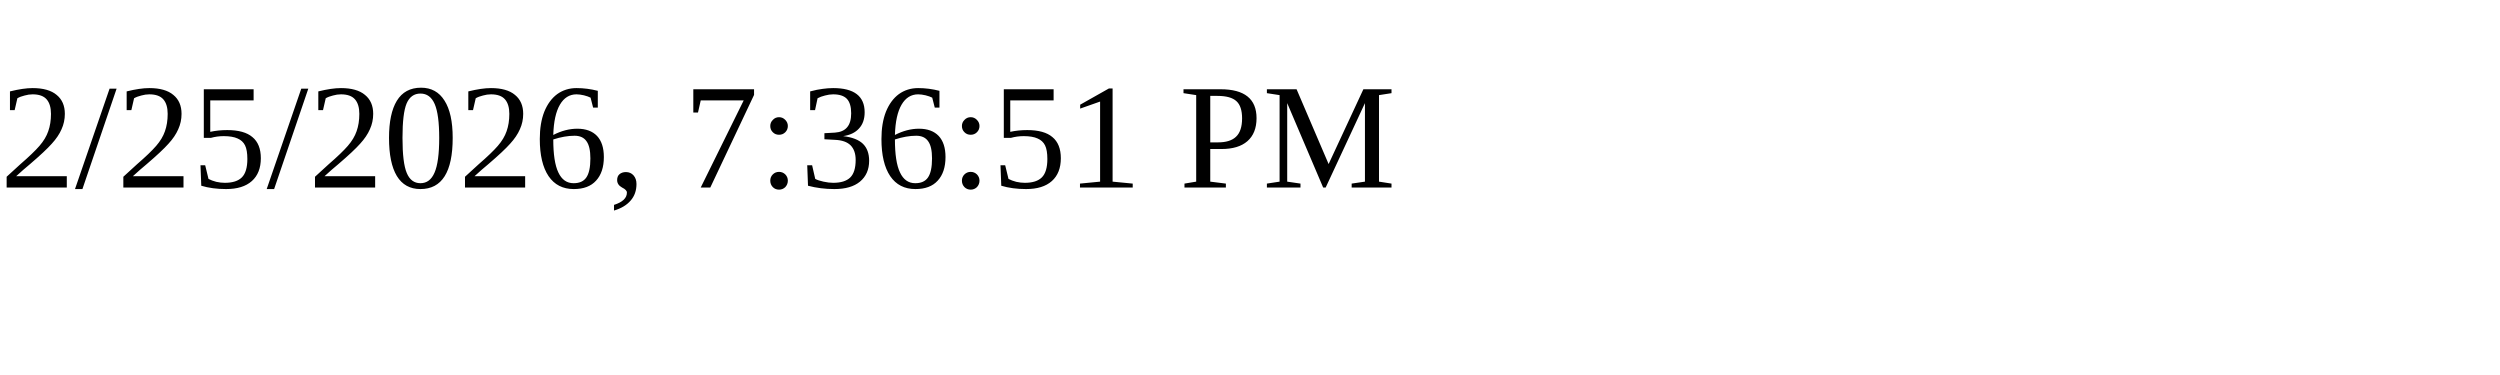
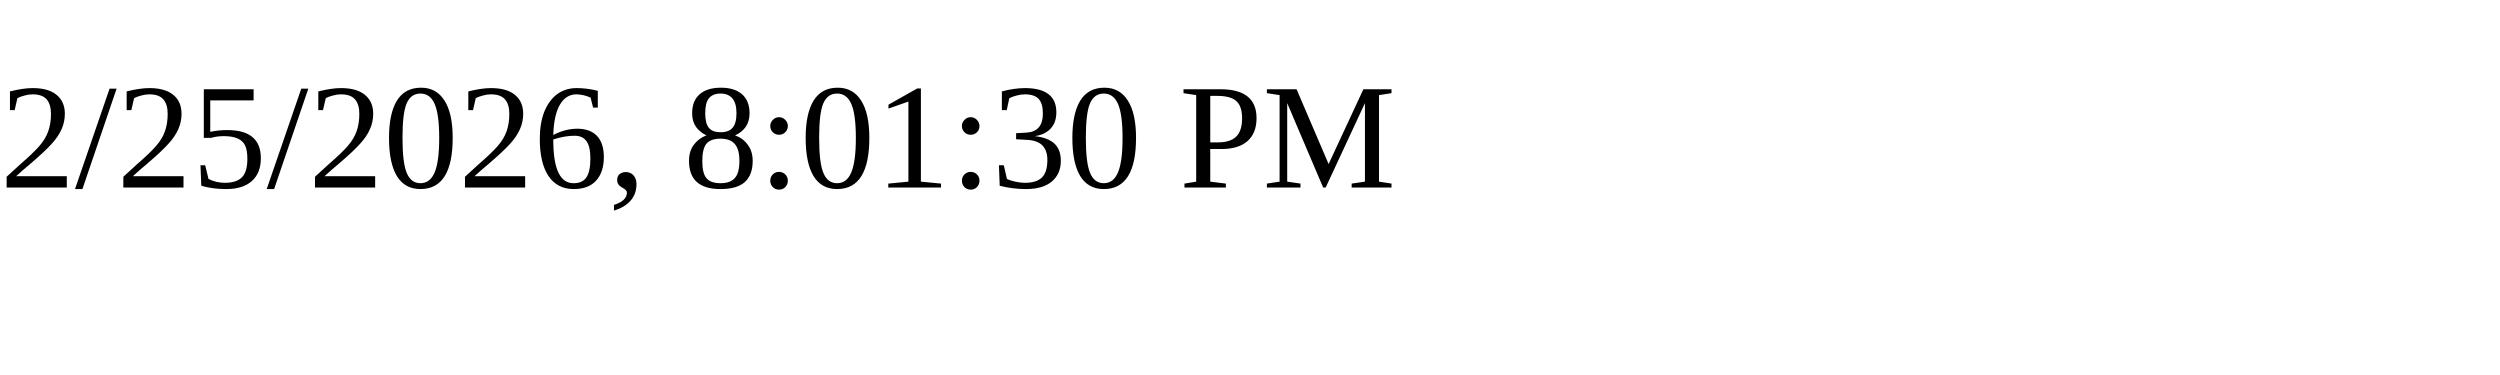
<svg xmlns="http://www.w3.org/2000/svg" height="30" width="200">
-   <text x="0" y="15">2/25/2026, 7:36:51 PM</text>
+   <text x="0" y="15">2/25/2026, 8:01:30 PM</text>
</svg>
